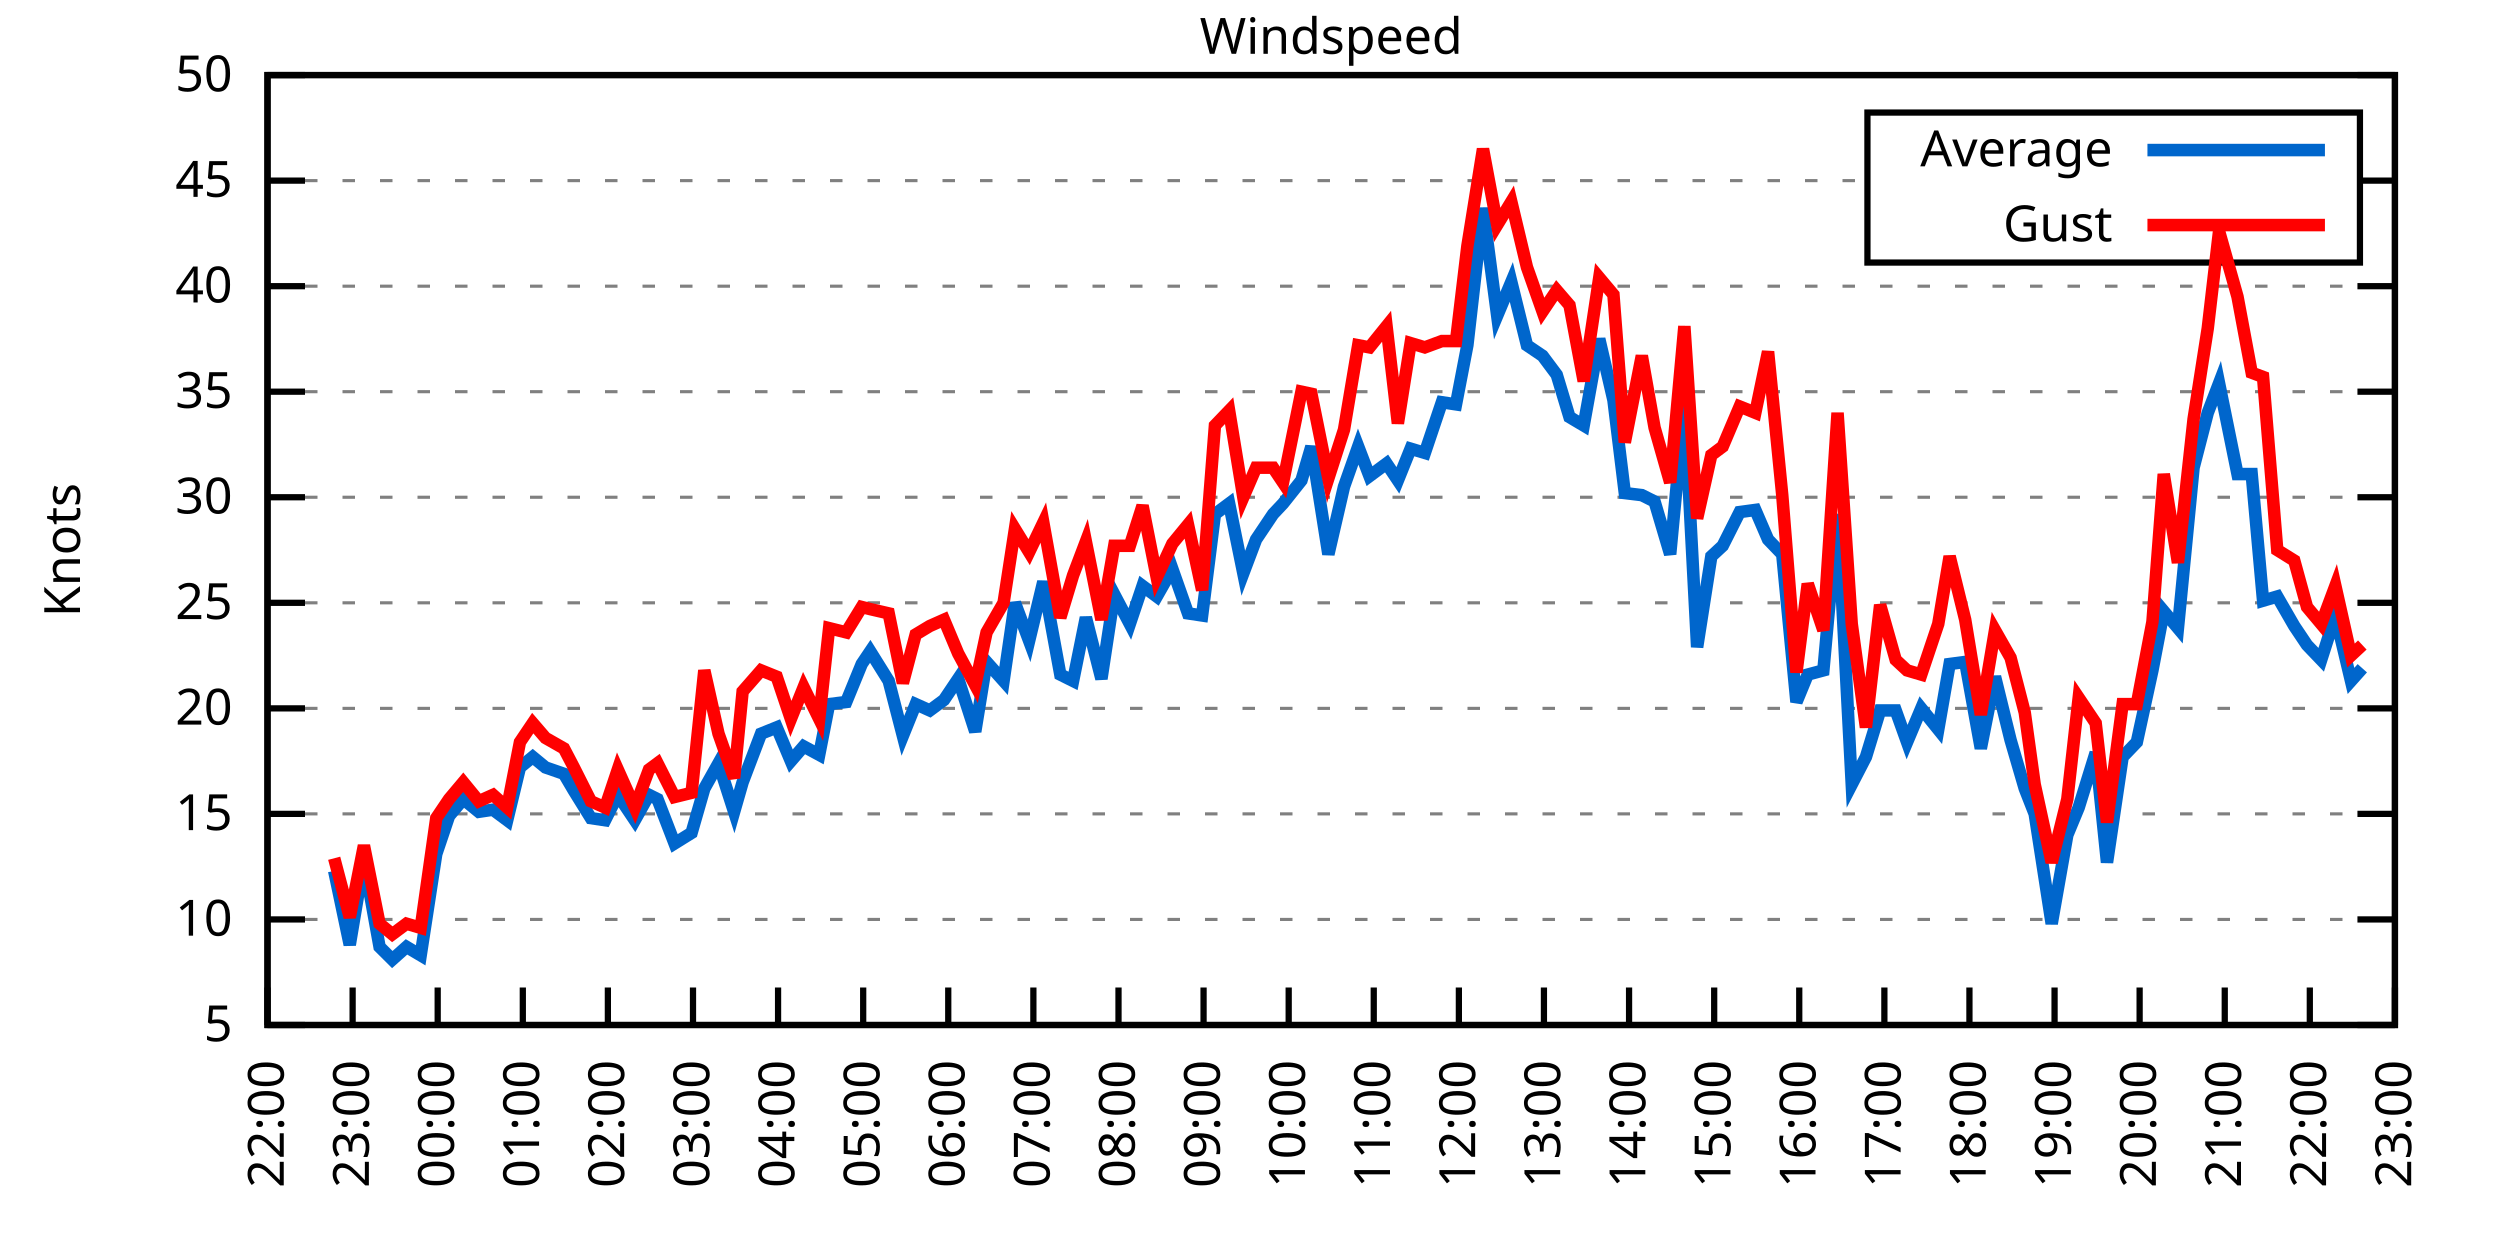
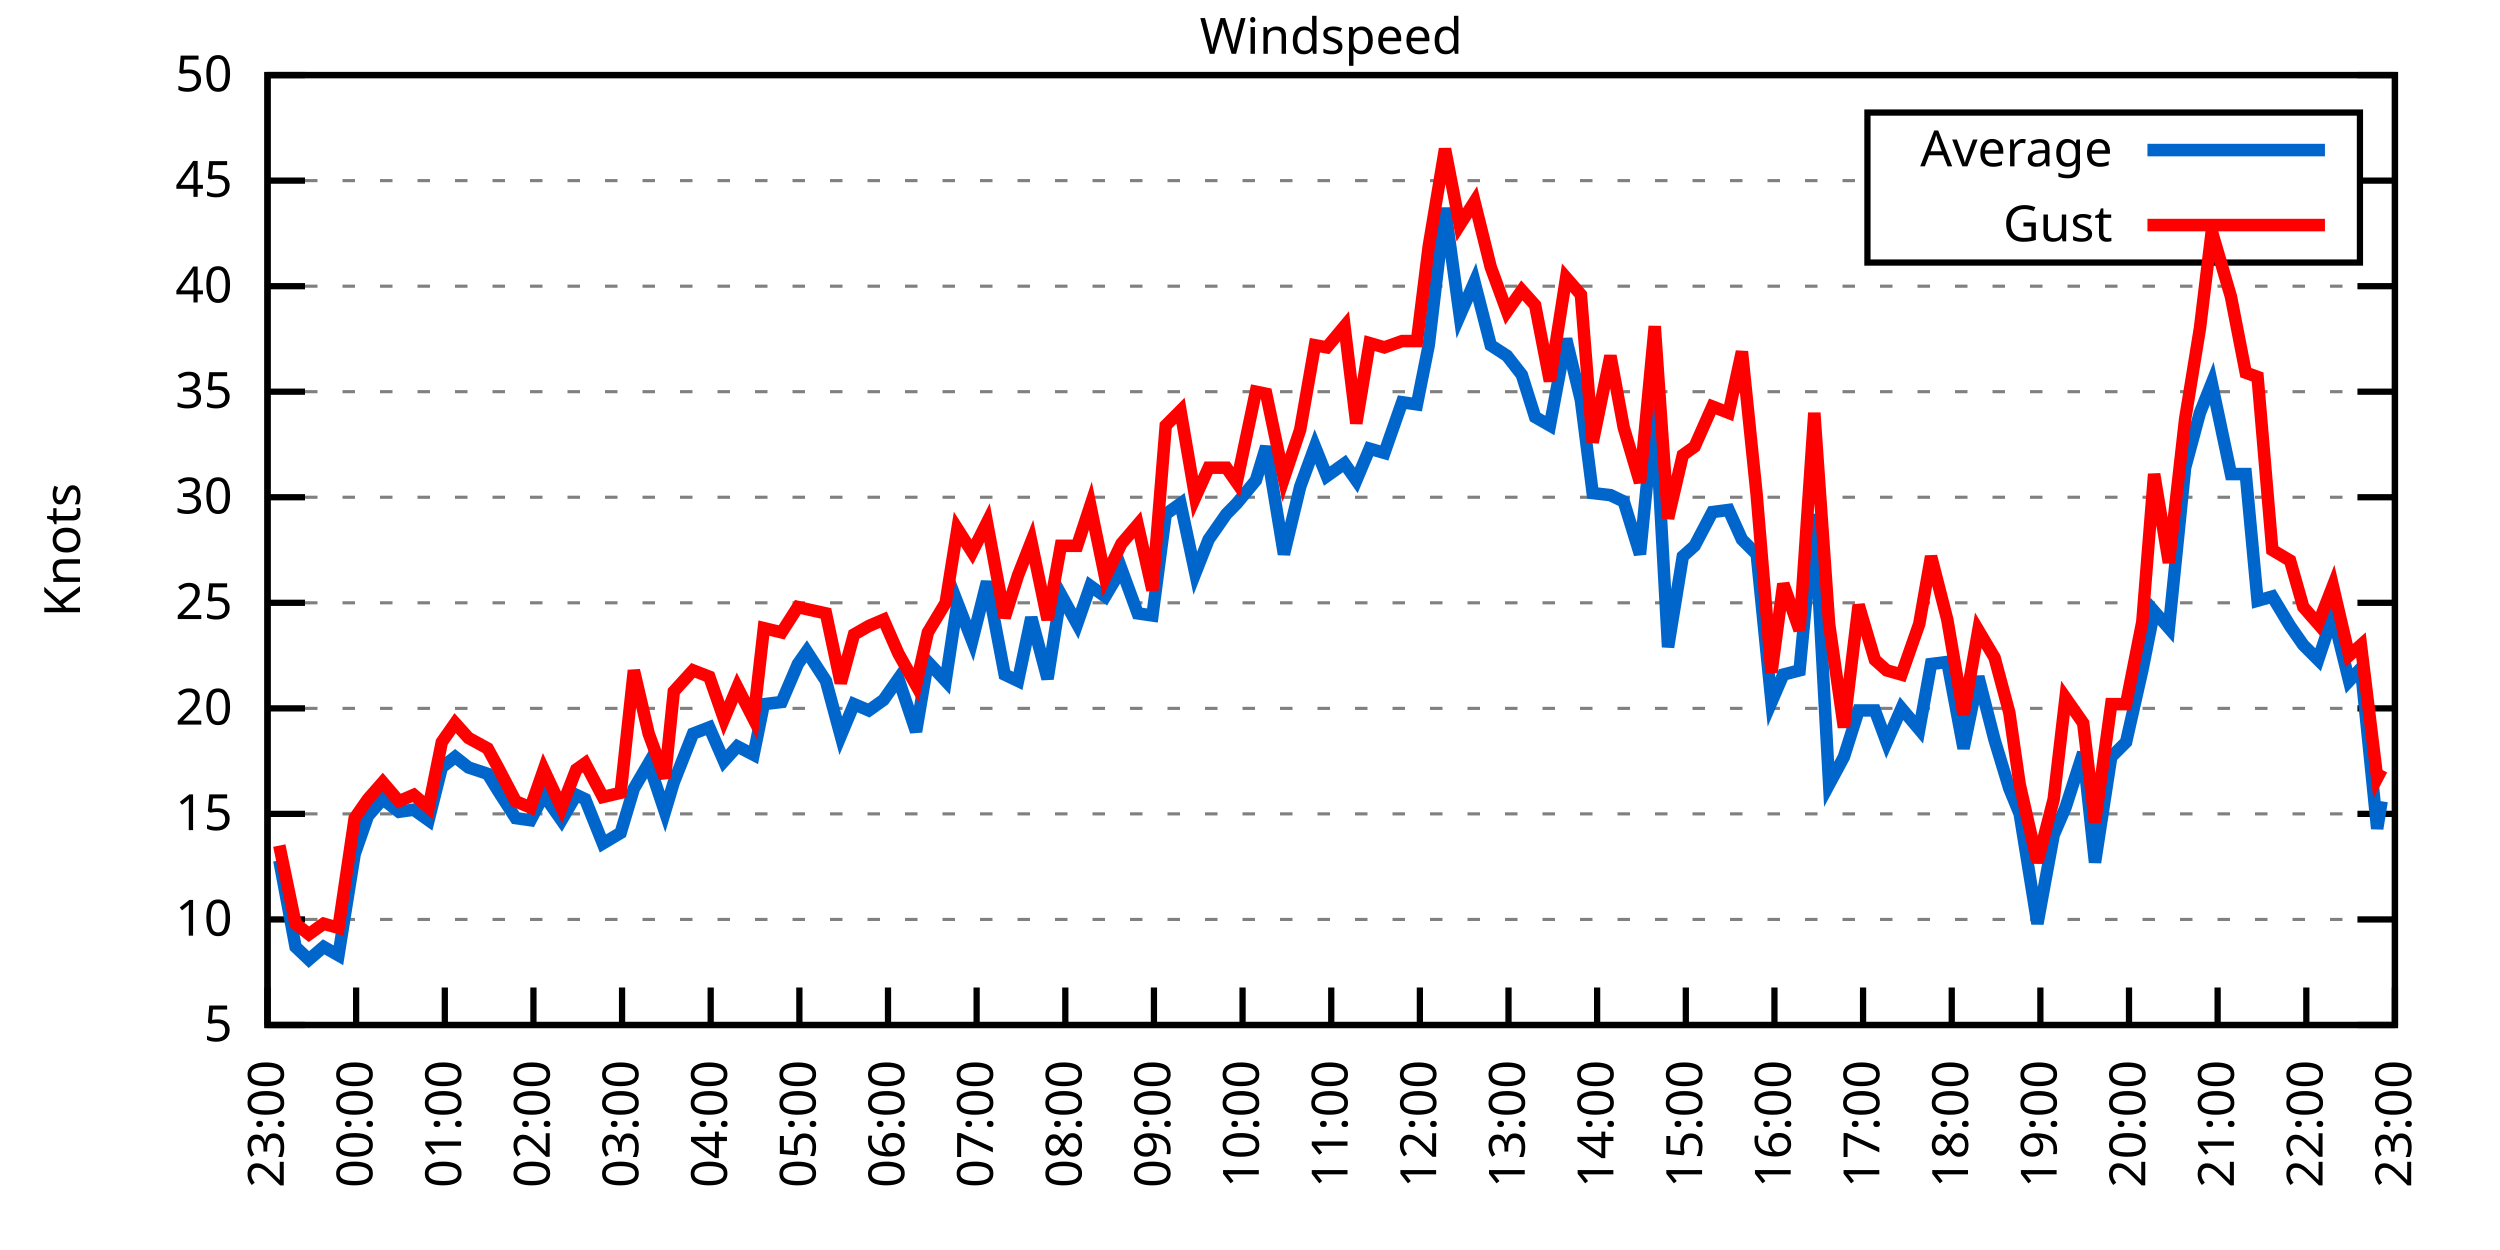
<svg xmlns="http://www.w3.org/2000/svg" xmlns:xlink="http://www.w3.org/1999/xlink" width="400" height="200" viewBox="0 0 400 200">
  <g id="gnuplot_canvas">
    <rect x="0" y="0" width="400" height="200" fill="none" />
    <defs>
      <circle id="gpDot" r="0.5" stroke-width="0.5" stroke="currentColor" />
      <path id="gpPt0" stroke-width="0.333" stroke="currentColor" d="M-1,0 h2 M0,-1 v2" />
      <path id="gpPt1" stroke-width="0.333" stroke="currentColor" d="M-1,-1 L1,1 M1,-1 L-1,1" />
      <path id="gpPt2" stroke-width="0.333" stroke="currentColor" d="M-1,0 L1,0 M0,-1 L0,1 M-1,-1 L1,1 M-1,1 L1,-1" />
      <rect id="gpPt3" stroke-width="0.333" stroke="currentColor" x="-1" y="-1" width="2" height="2" />
      <rect id="gpPt4" stroke-width="0.333" stroke="currentColor" fill="currentColor" x="-1" y="-1" width="2" height="2" />
      <circle id="gpPt5" stroke-width="0.333" stroke="currentColor" cx="0" cy="0" r="1" />
      <use xlink:href="#gpPt5" id="gpPt6" fill="currentColor" stroke="none" />
      <path id="gpPt7" stroke-width="0.333" stroke="currentColor" d="M0,-1.33 L-1.33,0.67 L1.33,0.67 z" />
      <use xlink:href="#gpPt7" id="gpPt8" fill="currentColor" stroke="none" />
      <use xlink:href="#gpPt7" id="gpPt9" stroke="currentColor" transform="rotate(180)" />
      <use xlink:href="#gpPt9" id="gpPt10" fill="currentColor" stroke="none" />
      <use xlink:href="#gpPt3" id="gpPt11" stroke="currentColor" transform="rotate(45)" />
      <use xlink:href="#gpPt11" id="gpPt12" fill="currentColor" stroke="none" />
      <path id="gpPt13" stroke-width="0.333" stroke="currentColor" d="M0,1.330 L1.265,0.411 L0.782,-1.067 L-0.782,-1.076 L-1.265,0.411 z" />
      <use xlink:href="#gpPt13" id="gpPt14" fill="currentColor" stroke="none" />
      <filter id="textbox" filterUnits="objectBoundingBox" x="0" y="0" height="1" width="1">
        <feFlood flood-color="white" flood-opacity="1" result="bgnd" />
        <feComposite in="SourceGraphic" in2="bgnd" operator="atop" />
      </filter>
      <filter id="greybox" filterUnits="objectBoundingBox" x="0" y="0" height="1" width="1">
        <feFlood flood-color="lightgrey" flood-opacity="1" result="grey" />
        <feComposite in="SourceGraphic" in2="grey" operator="atop" />
      </filter>
    </defs>
    <g fill="none" color="white" stroke="currentColor" stroke-width="1.00" stroke-linecap="butt" stroke-linejoin="miter">
</g>
    <g fill="none" color="black" stroke="currentColor" stroke-width="1.00" stroke-linecap="butt" stroke-linejoin="miter">
      <g stroke="none" shape-rendering="crispEdges">
        <polygon fill="rgb(255, 255, 255)" points="42.80,164.00 383.18,164.00 383.18,12.02 42.80,12.02 " />
      </g>
    </g>
    <g fill="none" color="black" stroke="currentColor" stroke-width="1.00" stroke-linecap="butt" stroke-linejoin="miter">
</g>
    <g fill="none" color="black" stroke="black" stroke-width="0.50" stroke-linecap="butt" stroke-linejoin="miter">
</g>
    <g fill="none" color="gray" stroke="currentColor" stroke-width="0.50" stroke-linecap="butt" stroke-linejoin="miter">
      <path stroke="gray" stroke-dasharray="2,4" class="gridline" d="M42.80,164.00 L383.19,164.00  " />
    </g>
    <g fill="none" color="gray" stroke="gray" stroke-width="1.00" stroke-linecap="butt" stroke-linejoin="miter">
</g>
    <g fill="none" color="black" stroke="currentColor" stroke-width="1.00" stroke-linecap="butt" stroke-linejoin="miter">
      <path stroke="black" d="M42.80,164.00 L48.80,164.00 M383.19,164.00 L377.19,164.00  " />
      <g transform="translate(37.20,166.60)" stroke="none" fill="black" font-family="Sans" font-size="8.00" text-anchor="end">
        <text>
          <tspan font-family="Sans"> 5</tspan>
        </text>
      </g>
    </g>
    <g fill="none" color="black" stroke="currentColor" stroke-width="1.00" stroke-linecap="butt" stroke-linejoin="miter">
</g>
    <g fill="none" color="black" stroke="black" stroke-width="0.50" stroke-linecap="butt" stroke-linejoin="miter">
</g>
    <g fill="none" color="gray" stroke="currentColor" stroke-width="0.50" stroke-linecap="butt" stroke-linejoin="miter">
      <path stroke="gray" stroke-dasharray="2,4" class="gridline" d="M42.80,147.11 L383.19,147.11  " />
    </g>
    <g fill="none" color="gray" stroke="gray" stroke-width="1.00" stroke-linecap="butt" stroke-linejoin="miter">
</g>
    <g fill="none" color="black" stroke="currentColor" stroke-width="1.00" stroke-linecap="butt" stroke-linejoin="miter">
      <path stroke="black" d="M42.80,147.11 L48.80,147.11 M383.19,147.11 L377.19,147.11  " />
      <g transform="translate(37.20,149.71)" stroke="none" fill="black" font-family="Sans" font-size="8.00" text-anchor="end">
        <text>
          <tspan font-family="Sans"> 10</tspan>
        </text>
      </g>
    </g>
    <g fill="none" color="black" stroke="currentColor" stroke-width="1.00" stroke-linecap="butt" stroke-linejoin="miter">
</g>
    <g fill="none" color="black" stroke="black" stroke-width="0.50" stroke-linecap="butt" stroke-linejoin="miter">
</g>
    <g fill="none" color="gray" stroke="currentColor" stroke-width="0.50" stroke-linecap="butt" stroke-linejoin="miter">
      <path stroke="gray" stroke-dasharray="2,4" class="gridline" d="M42.80,130.22 L383.19,130.22  " />
    </g>
    <g fill="none" color="gray" stroke="gray" stroke-width="1.00" stroke-linecap="butt" stroke-linejoin="miter">
</g>
    <g fill="none" color="black" stroke="currentColor" stroke-width="1.00" stroke-linecap="butt" stroke-linejoin="miter">
      <path stroke="black" d="M42.80,130.22 L48.80,130.22 M383.19,130.22 L377.19,130.22  " />
      <g transform="translate(37.20,132.82)" stroke="none" fill="black" font-family="Sans" font-size="8.00" text-anchor="end">
        <text>
          <tspan font-family="Sans"> 15</tspan>
        </text>
      </g>
    </g>
    <g fill="none" color="black" stroke="currentColor" stroke-width="1.00" stroke-linecap="butt" stroke-linejoin="miter">
</g>
    <g fill="none" color="black" stroke="black" stroke-width="0.50" stroke-linecap="butt" stroke-linejoin="miter">
</g>
    <g fill="none" color="gray" stroke="currentColor" stroke-width="0.50" stroke-linecap="butt" stroke-linejoin="miter">
      <path stroke="gray" stroke-dasharray="2,4" class="gridline" d="M42.80,113.34 L383.19,113.34  " />
    </g>
    <g fill="none" color="gray" stroke="gray" stroke-width="1.00" stroke-linecap="butt" stroke-linejoin="miter">
</g>
    <g fill="none" color="black" stroke="currentColor" stroke-width="1.00" stroke-linecap="butt" stroke-linejoin="miter">
      <path stroke="black" d="M42.80,113.34 L48.80,113.34 M383.19,113.34 L377.19,113.34  " />
      <g transform="translate(37.20,115.94)" stroke="none" fill="black" font-family="Sans" font-size="8.00" text-anchor="end">
        <text>
          <tspan font-family="Sans"> 20</tspan>
        </text>
      </g>
    </g>
    <g fill="none" color="black" stroke="currentColor" stroke-width="1.00" stroke-linecap="butt" stroke-linejoin="miter">
</g>
    <g fill="none" color="black" stroke="black" stroke-width="0.50" stroke-linecap="butt" stroke-linejoin="miter">
</g>
    <g fill="none" color="gray" stroke="currentColor" stroke-width="0.50" stroke-linecap="butt" stroke-linejoin="miter">
      <path stroke="gray" stroke-dasharray="2,4" class="gridline" d="M42.80,96.45 L383.19,96.45  " />
    </g>
    <g fill="none" color="gray" stroke="gray" stroke-width="1.00" stroke-linecap="butt" stroke-linejoin="miter">
</g>
    <g fill="none" color="black" stroke="currentColor" stroke-width="1.00" stroke-linecap="butt" stroke-linejoin="miter">
      <path stroke="black" d="M42.80,96.45 L48.80,96.45 M383.19,96.45 L377.19,96.45  " />
      <g transform="translate(37.20,99.05)" stroke="none" fill="black" font-family="Sans" font-size="8.00" text-anchor="end">
        <text>
          <tspan font-family="Sans"> 25</tspan>
        </text>
      </g>
    </g>
    <g fill="none" color="black" stroke="currentColor" stroke-width="1.00" stroke-linecap="butt" stroke-linejoin="miter">
</g>
    <g fill="none" color="black" stroke="black" stroke-width="0.50" stroke-linecap="butt" stroke-linejoin="miter">
</g>
    <g fill="none" color="gray" stroke="currentColor" stroke-width="0.50" stroke-linecap="butt" stroke-linejoin="miter">
      <path stroke="gray" stroke-dasharray="2,4" class="gridline" d="M42.80,79.56 L383.19,79.56  " />
    </g>
    <g fill="none" color="gray" stroke="gray" stroke-width="1.00" stroke-linecap="butt" stroke-linejoin="miter">
</g>
    <g fill="none" color="black" stroke="currentColor" stroke-width="1.00" stroke-linecap="butt" stroke-linejoin="miter">
      <path stroke="black" d="M42.80,79.56 L48.80,79.56 M383.19,79.56 L377.19,79.56  " />
      <g transform="translate(37.20,82.16)" stroke="none" fill="black" font-family="Sans" font-size="8.00" text-anchor="end">
        <text>
          <tspan font-family="Sans"> 30</tspan>
        </text>
      </g>
    </g>
    <g fill="none" color="black" stroke="currentColor" stroke-width="1.00" stroke-linecap="butt" stroke-linejoin="miter">
</g>
    <g fill="none" color="black" stroke="black" stroke-width="0.50" stroke-linecap="butt" stroke-linejoin="miter">
</g>
    <g fill="none" color="gray" stroke="currentColor" stroke-width="0.50" stroke-linecap="butt" stroke-linejoin="miter">
      <path stroke="gray" stroke-dasharray="2,4" class="gridline" d="M42.80,62.67 L383.19,62.67  " />
    </g>
    <g fill="none" color="gray" stroke="gray" stroke-width="1.00" stroke-linecap="butt" stroke-linejoin="miter">
</g>
    <g fill="none" color="black" stroke="currentColor" stroke-width="1.00" stroke-linecap="butt" stroke-linejoin="miter">
      <path stroke="black" d="M42.80,62.67 L48.80,62.67 M383.19,62.67 L377.19,62.67  " />
      <g transform="translate(37.20,65.27)" stroke="none" fill="black" font-family="Sans" font-size="8.00" text-anchor="end">
        <text>
          <tspan font-family="Sans"> 35</tspan>
        </text>
      </g>
    </g>
    <g fill="none" color="black" stroke="currentColor" stroke-width="1.00" stroke-linecap="butt" stroke-linejoin="miter">
</g>
    <g fill="none" color="black" stroke="black" stroke-width="0.50" stroke-linecap="butt" stroke-linejoin="miter">
</g>
    <g fill="none" color="gray" stroke="currentColor" stroke-width="0.50" stroke-linecap="butt" stroke-linejoin="miter">
      <path stroke="gray" stroke-dasharray="2,4" class="gridline" d="M42.80,45.79 L383.19,45.79  " />
    </g>
    <g fill="none" color="gray" stroke="gray" stroke-width="1.00" stroke-linecap="butt" stroke-linejoin="miter">
</g>
    <g fill="none" color="black" stroke="currentColor" stroke-width="1.00" stroke-linecap="butt" stroke-linejoin="miter">
      <path stroke="black" d="M42.80,45.79 L48.80,45.79 M383.19,45.79 L377.19,45.79  " />
      <g transform="translate(37.20,48.39)" stroke="none" fill="black" font-family="Sans" font-size="8.00" text-anchor="end">
        <text>
          <tspan font-family="Sans"> 40</tspan>
        </text>
      </g>
    </g>
    <g fill="none" color="black" stroke="currentColor" stroke-width="1.00" stroke-linecap="butt" stroke-linejoin="miter">
</g>
    <g fill="none" color="black" stroke="black" stroke-width="0.50" stroke-linecap="butt" stroke-linejoin="miter">
</g>
    <g fill="none" color="gray" stroke="currentColor" stroke-width="0.50" stroke-linecap="butt" stroke-linejoin="miter">
      <path stroke="gray" stroke-dasharray="2,4" class="gridline" d="M42.80,28.90 L298.79,28.90 M377.59,28.90 L383.19,28.90  " />
    </g>
    <g fill="none" color="gray" stroke="gray" stroke-width="1.00" stroke-linecap="butt" stroke-linejoin="miter">
</g>
    <g fill="none" color="black" stroke="currentColor" stroke-width="1.00" stroke-linecap="butt" stroke-linejoin="miter">
      <path stroke="black" d="M42.80,28.90 L48.80,28.90 M383.19,28.90 L377.19,28.90  " />
      <g transform="translate(37.20,31.50)" stroke="none" fill="black" font-family="Sans" font-size="8.00" text-anchor="end">
        <text>
          <tspan font-family="Sans"> 45</tspan>
        </text>
      </g>
    </g>
    <g fill="none" color="black" stroke="currentColor" stroke-width="1.00" stroke-linecap="butt" stroke-linejoin="miter">
</g>
    <g fill="none" color="black" stroke="black" stroke-width="0.50" stroke-linecap="butt" stroke-linejoin="miter">
</g>
    <g fill="none" color="gray" stroke="currentColor" stroke-width="0.50" stroke-linecap="butt" stroke-linejoin="miter">
      <path stroke="gray" stroke-dasharray="2,4" class="gridline" d="M42.80,12.01 L383.19,12.01  " />
    </g>
    <g fill="none" color="gray" stroke="gray" stroke-width="1.00" stroke-linecap="butt" stroke-linejoin="miter">
</g>
    <g fill="none" color="black" stroke="currentColor" stroke-width="1.00" stroke-linecap="butt" stroke-linejoin="miter">
      <path stroke="black" d="M42.80,12.01 L48.80,12.01 M383.19,12.01 L377.19,12.01  " />
      <g transform="translate(37.20,14.61)" stroke="none" fill="black" font-family="Sans" font-size="8.00" text-anchor="end">
        <text>
          <tspan font-family="Sans"> 50</tspan>
        </text>
      </g>
    </g>
    <g fill="none" color="black" stroke="currentColor" stroke-width="1.00" stroke-linecap="butt" stroke-linejoin="miter">
      <path stroke="black" d="M42.80,164.00 L42.80,158.00  " />
      <g transform="translate(45.40,169.60) rotate(270.00)" stroke="none" fill="black" font-family="Sans" font-size="8.00" text-anchor="end">
        <text>
-           <tspan font-family="Sans">22:00</tspan>
-         </text>
-       </g>
-     </g>
-     <g fill="none" color="black" stroke="currentColor" stroke-width="1.00" stroke-linecap="butt" stroke-linejoin="miter">
-       <path stroke="black" d="M56.42,164.00 L56.42,158.00  " />
-       <g transform="translate(59.02,169.60) rotate(270.00)" stroke="none" fill="black" font-family="Sans" font-size="8.00" text-anchor="end">
-         <text>
          <tspan font-family="Sans">23:00</tspan>
        </text>
      </g>
    </g>
    <g fill="none" color="black" stroke="currentColor" stroke-width="1.00" stroke-linecap="butt" stroke-linejoin="miter">
-       <path stroke="black" d="M70.03,164.00 L70.03,158.00  " />
-       <g transform="translate(72.63,169.60) rotate(270.00)" stroke="none" fill="black" font-family="Sans" font-size="8.00" text-anchor="end">
+       <path stroke="black" d="M56.98,164.00 L56.98,158.00  " />
+       <g transform="translate(59.58,169.60) rotate(270.00)" stroke="none" fill="black" font-family="Sans" font-size="8.00" text-anchor="end">
        <text>
          <tspan font-family="Sans">00:00</tspan>
        </text>
      </g>
    </g>
    <g fill="none" color="black" stroke="currentColor" stroke-width="1.00" stroke-linecap="butt" stroke-linejoin="miter">
-       <path stroke="black" d="M83.65,164.00 L83.65,158.00  " />
-       <g transform="translate(86.25,169.60) rotate(270.00)" stroke="none" fill="black" font-family="Sans" font-size="8.00" text-anchor="end">
+       <path stroke="black" d="M71.17,164.00 L71.17,158.00  " />
+       <g transform="translate(73.77,169.60) rotate(270.00)" stroke="none" fill="black" font-family="Sans" font-size="8.00" text-anchor="end">
        <text>
          <tspan font-family="Sans">01:00</tspan>
        </text>
      </g>
    </g>
    <g fill="none" color="black" stroke="currentColor" stroke-width="1.00" stroke-linecap="butt" stroke-linejoin="miter">
-       <path stroke="black" d="M97.26,164.00 L97.26,158.00  " />
-       <g transform="translate(99.86,169.60) rotate(270.00)" stroke="none" fill="black" font-family="Sans" font-size="8.00" text-anchor="end">
+       <path stroke="black" d="M85.35,164.00 L85.35,158.00  " />
+       <g transform="translate(87.95,169.60) rotate(270.00)" stroke="none" fill="black" font-family="Sans" font-size="8.00" text-anchor="end">
        <text>
          <tspan font-family="Sans">02:00</tspan>
        </text>
      </g>
    </g>
    <g fill="none" color="black" stroke="currentColor" stroke-width="1.00" stroke-linecap="butt" stroke-linejoin="miter">
-       <path stroke="black" d="M110.88,164.00 L110.88,158.00  " />
-       <g transform="translate(113.48,169.60) rotate(270.00)" stroke="none" fill="black" font-family="Sans" font-size="8.00" text-anchor="end">
+       <path stroke="black" d="M99.53,164.00 L99.53,158.00  " />
+       <g transform="translate(102.13,169.60) rotate(270.00)" stroke="none" fill="black" font-family="Sans" font-size="8.00" text-anchor="end">
        <text>
          <tspan font-family="Sans">03:00</tspan>
        </text>
      </g>
    </g>
    <g fill="none" color="black" stroke="currentColor" stroke-width="1.00" stroke-linecap="butt" stroke-linejoin="miter">
-       <path stroke="black" d="M124.49,164.00 L124.49,158.00  " />
-       <g transform="translate(127.09,169.60) rotate(270.00)" stroke="none" fill="black" font-family="Sans" font-size="8.00" text-anchor="end">
+       <path stroke="black" d="M113.71,164.00 L113.71,158.00  " />
+       <g transform="translate(116.31,169.60) rotate(270.00)" stroke="none" fill="black" font-family="Sans" font-size="8.00" text-anchor="end">
        <text>
          <tspan font-family="Sans">04:00</tspan>
        </text>
      </g>
    </g>
    <g fill="none" color="black" stroke="currentColor" stroke-width="1.00" stroke-linecap="butt" stroke-linejoin="miter">
-       <path stroke="black" d="M138.11,164.00 L138.11,158.00  " />
-       <g transform="translate(140.71,169.60) rotate(270.00)" stroke="none" fill="black" font-family="Sans" font-size="8.00" text-anchor="end">
+       <path stroke="black" d="M127.90,164.00 L127.90,158.00  " />
+       <g transform="translate(130.50,169.60) rotate(270.00)" stroke="none" fill="black" font-family="Sans" font-size="8.00" text-anchor="end">
        <text>
          <tspan font-family="Sans">05:00</tspan>
        </text>
      </g>
    </g>
    <g fill="none" color="black" stroke="currentColor" stroke-width="1.00" stroke-linecap="butt" stroke-linejoin="miter">
-       <path stroke="black" d="M151.72,164.00 L151.72,158.00  " />
-       <g transform="translate(154.32,169.60) rotate(270.00)" stroke="none" fill="black" font-family="Sans" font-size="8.00" text-anchor="end">
+       <path stroke="black" d="M142.08,164.00 L142.08,158.00  " />
+       <g transform="translate(144.68,169.60) rotate(270.00)" stroke="none" fill="black" font-family="Sans" font-size="8.00" text-anchor="end">
        <text>
          <tspan font-family="Sans">06:00</tspan>
        </text>
      </g>
    </g>
    <g fill="none" color="black" stroke="currentColor" stroke-width="1.00" stroke-linecap="butt" stroke-linejoin="miter">
-       <path stroke="black" d="M165.34,164.00 L165.34,158.00  " />
-       <g transform="translate(167.94,169.60) rotate(270.00)" stroke="none" fill="black" font-family="Sans" font-size="8.00" text-anchor="end">
+       <path stroke="black" d="M156.26,164.00 L156.26,158.00  " />
+       <g transform="translate(158.86,169.60) rotate(270.00)" stroke="none" fill="black" font-family="Sans" font-size="8.00" text-anchor="end">
        <text>
          <tspan font-family="Sans">07:00</tspan>
        </text>
      </g>
    </g>
    <g fill="none" color="black" stroke="currentColor" stroke-width="1.00" stroke-linecap="butt" stroke-linejoin="miter">
-       <path stroke="black" d="M178.96,164.00 L178.96,158.00  " />
-       <g transform="translate(181.56,169.60) rotate(270.00)" stroke="none" fill="black" font-family="Sans" font-size="8.00" text-anchor="end">
+       <path stroke="black" d="M170.45,164.00 L170.45,158.00  " />
+       <g transform="translate(173.05,169.60) rotate(270.00)" stroke="none" fill="black" font-family="Sans" font-size="8.00" text-anchor="end">
        <text>
          <tspan font-family="Sans">08:00</tspan>
        </text>
      </g>
    </g>
    <g fill="none" color="black" stroke="currentColor" stroke-width="1.00" stroke-linecap="butt" stroke-linejoin="miter">
-       <path stroke="black" d="M192.57,164.00 L192.57,158.00  " />
-       <g transform="translate(195.17,169.60) rotate(270.00)" stroke="none" fill="black" font-family="Sans" font-size="8.00" text-anchor="end">
+       <path stroke="black" d="M184.63,164.00 L184.63,158.00  " />
+       <g transform="translate(187.23,169.60) rotate(270.00)" stroke="none" fill="black" font-family="Sans" font-size="8.00" text-anchor="end">
        <text>
          <tspan font-family="Sans">09:00</tspan>
        </text>
      </g>
    </g>
    <g fill="none" color="black" stroke="currentColor" stroke-width="1.00" stroke-linecap="butt" stroke-linejoin="miter">
-       <path stroke="black" d="M206.19,164.00 L206.19,158.00  " />
-       <g transform="translate(208.79,169.60) rotate(270.00)" stroke="none" fill="black" font-family="Sans" font-size="8.00" text-anchor="end">
+       <path stroke="black" d="M198.81,164.00 L198.81,158.00  " />
+       <g transform="translate(201.41,169.60) rotate(270.00)" stroke="none" fill="black" font-family="Sans" font-size="8.00" text-anchor="end">
        <text>
          <tspan font-family="Sans">10:00</tspan>
        </text>
      </g>
    </g>
    <g fill="none" color="black" stroke="currentColor" stroke-width="1.00" stroke-linecap="butt" stroke-linejoin="miter">
-       <path stroke="black" d="M219.80,164.00 L219.80,158.00  " />
-       <g transform="translate(222.40,169.60) rotate(270.00)" stroke="none" fill="black" font-family="Sans" font-size="8.00" text-anchor="end">
+       <path stroke="black" d="M213.00,164.00 L213.00,158.00  " />
+       <g transform="translate(215.60,169.60) rotate(270.00)" stroke="none" fill="black" font-family="Sans" font-size="8.00" text-anchor="end">
        <text>
          <tspan font-family="Sans">11:00</tspan>
        </text>
      </g>
    </g>
    <g fill="none" color="black" stroke="currentColor" stroke-width="1.00" stroke-linecap="butt" stroke-linejoin="miter">
-       <path stroke="black" d="M233.42,164.00 L233.42,158.00  " />
-       <g transform="translate(236.02,169.60) rotate(270.00)" stroke="none" fill="black" font-family="Sans" font-size="8.00" text-anchor="end">
+       <path stroke="black" d="M227.18,164.00 L227.18,158.00  " />
+       <g transform="translate(229.78,169.60) rotate(270.00)" stroke="none" fill="black" font-family="Sans" font-size="8.00" text-anchor="end">
        <text>
          <tspan font-family="Sans">12:00</tspan>
        </text>
      </g>
    </g>
    <g fill="none" color="black" stroke="currentColor" stroke-width="1.00" stroke-linecap="butt" stroke-linejoin="miter">
-       <path stroke="black" d="M247.03,164.00 L247.03,158.00  " />
-       <g transform="translate(249.63,169.60) rotate(270.00)" stroke="none" fill="black" font-family="Sans" font-size="8.00" text-anchor="end">
+       <path stroke="black" d="M241.36,164.00 L241.36,158.00  " />
+       <g transform="translate(243.96,169.60) rotate(270.00)" stroke="none" fill="black" font-family="Sans" font-size="8.00" text-anchor="end">
        <text>
          <tspan font-family="Sans">13:00</tspan>
        </text>
      </g>
    </g>
    <g fill="none" color="black" stroke="currentColor" stroke-width="1.00" stroke-linecap="butt" stroke-linejoin="miter">
-       <path stroke="black" d="M260.65,164.00 L260.65,158.00  " />
-       <g transform="translate(263.25,169.60) rotate(270.00)" stroke="none" fill="black" font-family="Sans" font-size="8.00" text-anchor="end">
+       <path stroke="black" d="M255.54,164.00 L255.54,158.00  " />
+       <g transform="translate(258.14,169.60) rotate(270.00)" stroke="none" fill="black" font-family="Sans" font-size="8.00" text-anchor="end">
        <text>
          <tspan font-family="Sans">14:00</tspan>
        </text>
      </g>
    </g>
    <g fill="none" color="black" stroke="currentColor" stroke-width="1.00" stroke-linecap="butt" stroke-linejoin="miter">
-       <path stroke="black" d="M274.27,164.00 L274.27,158.00  " />
-       <g transform="translate(276.87,169.60) rotate(270.00)" stroke="none" fill="black" font-family="Sans" font-size="8.00" text-anchor="end">
+       <path stroke="black" d="M269.73,164.00 L269.73,158.00  " />
+       <g transform="translate(272.33,169.60) rotate(270.00)" stroke="none" fill="black" font-family="Sans" font-size="8.00" text-anchor="end">
        <text>
          <tspan font-family="Sans">15:00</tspan>
        </text>
      </g>
    </g>
    <g fill="none" color="black" stroke="currentColor" stroke-width="1.00" stroke-linecap="butt" stroke-linejoin="miter">
-       <path stroke="black" d="M287.88,164.00 L287.88,158.00  " />
-       <g transform="translate(290.48,169.60) rotate(270.00)" stroke="none" fill="black" font-family="Sans" font-size="8.00" text-anchor="end">
+       <path stroke="black" d="M283.91,164.00 L283.91,158.00  " />
+       <g transform="translate(286.51,169.60) rotate(270.00)" stroke="none" fill="black" font-family="Sans" font-size="8.00" text-anchor="end">
        <text>
          <tspan font-family="Sans">16:00</tspan>
        </text>
      </g>
    </g>
    <g fill="none" color="black" stroke="currentColor" stroke-width="1.00" stroke-linecap="butt" stroke-linejoin="miter">
-       <path stroke="black" d="M301.50,164.00 L301.50,158.00  " />
-       <g transform="translate(304.10,169.60) rotate(270.00)" stroke="none" fill="black" font-family="Sans" font-size="8.00" text-anchor="end">
+       <path stroke="black" d="M298.09,164.00 L298.09,158.00  " />
+       <g transform="translate(300.69,169.60) rotate(270.00)" stroke="none" fill="black" font-family="Sans" font-size="8.00" text-anchor="end">
        <text>
          <tspan font-family="Sans">17:00</tspan>
        </text>
      </g>
    </g>
    <g fill="none" color="black" stroke="currentColor" stroke-width="1.00" stroke-linecap="butt" stroke-linejoin="miter">
-       <path stroke="black" d="M315.11,164.00 L315.11,158.00  " />
-       <g transform="translate(317.71,169.60) rotate(270.00)" stroke="none" fill="black" font-family="Sans" font-size="8.00" text-anchor="end">
+       <path stroke="black" d="M312.28,164.00 L312.28,158.00  " />
+       <g transform="translate(314.88,169.60) rotate(270.00)" stroke="none" fill="black" font-family="Sans" font-size="8.00" text-anchor="end">
        <text>
          <tspan font-family="Sans">18:00</tspan>
        </text>
      </g>
    </g>
    <g fill="none" color="black" stroke="currentColor" stroke-width="1.00" stroke-linecap="butt" stroke-linejoin="miter">
-       <path stroke="black" d="M328.73,164.00 L328.73,158.00  " />
-       <g transform="translate(331.33,169.60) rotate(270.00)" stroke="none" fill="black" font-family="Sans" font-size="8.00" text-anchor="end">
+       <path stroke="black" d="M326.46,164.00 L326.46,158.00  " />
+       <g transform="translate(329.06,169.60) rotate(270.00)" stroke="none" fill="black" font-family="Sans" font-size="8.00" text-anchor="end">
        <text>
          <tspan font-family="Sans">19:00</tspan>
        </text>
      </g>
    </g>
    <g fill="none" color="black" stroke="currentColor" stroke-width="1.00" stroke-linecap="butt" stroke-linejoin="miter">
-       <path stroke="black" d="M342.34,164.00 L342.34,158.00  " />
-       <g transform="translate(344.94,169.60) rotate(270.00)" stroke="none" fill="black" font-family="Sans" font-size="8.00" text-anchor="end">
+       <path stroke="black" d="M340.64,164.00 L340.64,158.00  " />
+       <g transform="translate(343.24,169.60) rotate(270.00)" stroke="none" fill="black" font-family="Sans" font-size="8.00" text-anchor="end">
        <text>
          <tspan font-family="Sans">20:00</tspan>
        </text>
      </g>
    </g>
    <g fill="none" color="black" stroke="currentColor" stroke-width="1.00" stroke-linecap="butt" stroke-linejoin="miter">
-       <path stroke="black" d="M355.96,164.00 L355.96,158.00  " />
-       <g transform="translate(358.56,169.60) rotate(270.00)" stroke="none" fill="black" font-family="Sans" font-size="8.00" text-anchor="end">
+       <path stroke="black" d="M354.82,164.00 L354.82,158.00  " />
+       <g transform="translate(357.42,169.60) rotate(270.00)" stroke="none" fill="black" font-family="Sans" font-size="8.00" text-anchor="end">
        <text>
          <tspan font-family="Sans">21:00</tspan>
        </text>
      </g>
    </g>
    <g fill="none" color="black" stroke="currentColor" stroke-width="1.00" stroke-linecap="butt" stroke-linejoin="miter">
-       <path stroke="black" d="M369.57,164.00 L369.57,158.00  " />
-       <g transform="translate(372.17,169.60) rotate(270.00)" stroke="none" fill="black" font-family="Sans" font-size="8.00" text-anchor="end">
+       <path stroke="black" d="M369.01,164.00 L369.01,158.00  " />
+       <g transform="translate(371.61,169.60) rotate(270.00)" stroke="none" fill="black" font-family="Sans" font-size="8.00" text-anchor="end">
        <text>
          <tspan font-family="Sans">22:00</tspan>
        </text>
      </g>
    </g>
    <g fill="none" color="black" stroke="currentColor" stroke-width="1.00" stroke-linecap="butt" stroke-linejoin="miter">
      <path stroke="black" d="M383.19,164.00 L383.19,158.00  " />
      <g transform="translate(385.79,169.60) rotate(270.00)" stroke="none" fill="black" font-family="Sans" font-size="8.00" text-anchor="end">
        <text>
          <tspan font-family="Sans">23:00</tspan>
        </text>
      </g>
    </g>
    <g fill="none" color="black" stroke="currentColor" stroke-width="1.00" stroke-linecap="butt" stroke-linejoin="miter">
</g>
    <g fill="none" color="black" stroke="currentColor" stroke-width="1.00" stroke-linecap="butt" stroke-linejoin="miter">
      <path stroke="black" d="M42.80,12.01 L42.80,164.00 L383.19,164.00 L383.19,12.01 L42.80,12.01 Z  " />
    </g>
    <g fill="none" color="black" stroke="currentColor" stroke-width="1.00" stroke-linecap="butt" stroke-linejoin="miter">
</g>
    <g fill="none" color="black" stroke="currentColor" stroke-width="1.00" stroke-linecap="butt" stroke-linejoin="miter">
      <path stroke="black" d="M298.79,42.01 L298.79,18.01 L377.59,18.01 L377.59,42.01 L298.79,42.01 Z  " />
    </g>
    <g id="Windspeed_plot_1">
      <g fill="none" color="white" stroke="black" stroke-width="2.00" stroke-linecap="butt" stroke-linejoin="miter">
</g>
      <g fill="none" color="black" stroke="currentColor" stroke-width="2.00" stroke-linecap="butt" stroke-linejoin="miter">
        <g transform="translate(337.99,26.61)" stroke="none" fill="black" font-family="Sans" font-size="8.00" text-anchor="end">
          <text>
            <tspan font-family="Sans">Average</tspan>
          </text>
        </g>
      </g>
      <g fill="none" color="black" stroke="currentColor" stroke-width="2.00" stroke-linecap="butt" stroke-linejoin="miter">
-         <path stroke="rgb(  0, 102, 204)" d="M343.59,24.01 L371.99,24.01 M53.47,139.34 L55.96,151.17 L58.23,137.66 L60.73,151.50 L62.77,153.53 L65.04,151.50   L67.31,152.85 L69.80,136.64 L71.85,130.56 L74.12,127.86 L76.61,129.89 L78.88,129.55 L81.15,131.24 L83.19,122.79   L85.24,121.11 L87.28,122.79 L90.23,123.81 L91.82,126.51 L94.54,130.90 L96.81,131.24 L98.85,127.18 L101.57,131.24   L103.84,127.18 L105.20,127.86 L107.93,134.95 L110.65,133.26 L112.69,126.17 L114.96,122.12 L117.46,129.89 L118.82,125.16   L121.77,117.39 L124.27,116.38 L126.54,121.78 L128.58,119.42 L131.07,120.77 L132.66,112.66 L135.39,112.32 L137.88,106.24   L139.24,104.22 L142.19,108.95 L144.46,117.73 L146.51,112.66 L148.77,113.67 L151.04,111.99 L153.31,108.61 L156.04,117.05   L157.85,105.91 L160.57,108.95 L162.39,96.45 L164.66,102.53 L166.93,93.07 L169.65,107.93 L171.69,108.95 L173.74,98.81   L176.23,108.61 L178.28,95.10 L180.77,99.83 L182.81,93.75 L185.08,95.44 L187.58,91.04 L190.08,98.14 L192.34,98.48   L194.39,82.26 L196.66,80.57 L198.93,91.72 L200.97,86.32 L203.69,82.26 L205.28,80.57 L208.23,76.86 L209.82,71.45   L212.54,88.68 L215.04,77.87 L217.31,71.45 L219.12,76.18 L221.85,74.16 L223.66,76.86 L225.70,71.79 L227.97,72.47   L230.70,64.36 L232.96,64.70 L234.78,55.24 L237.28,33.29 L239.55,50.51 L241.81,45.11 L244.31,55.24 L246.81,56.93   L249.08,59.97 L251.12,66.73 L253.39,68.08 L255.88,54.23 L258.15,64.02 L259.97,78.89 L262.69,79.22 L264.73,80.24   L267.23,88.68 L269.50,64.70 L271.54,103.54 L273.81,89.02 L275.63,87.33 L278.35,81.93 L280.85,81.59 L282.89,86.32   L285.16,88.68 L287.43,112.32 L289.24,107.93 L291.74,107.26 L294.01,82.26 L296.28,125.50 L298.55,121.11 L300.82,113.67   L303.31,113.67 L305.13,118.74 L307.40,113.34 L310.12,116.71 L311.94,106.24 L314.43,105.91 L316.93,119.75 L319.20,108.27   L321.69,118.40 L323.96,126.17 L325.55,130.22 L328.27,147.79 L330.77,133.60 L332.59,129.21 L335.31,120.43 L337.12,137.99   L339.62,121.11 L341.89,118.74 L344.39,107.26 L346.20,97.80 L348.47,100.50 L350.97,74.83 L353.24,66.05 L355.05,61.32   L358.00,75.85 L360.27,75.85 L362.09,96.11 L364.36,95.44 L367.08,100.16 L369.12,103.20 L371.39,105.57 L373.66,98.48   L376.16,108.95 L377.97,106.92  " />
+         <path stroke="rgb(  0, 102, 204)" d="M343.59,24.01 L371.99,24.01 M44.69,137.66 L47.29,151.50 L49.42,153.53 L51.78,151.50 L54.15,152.85 L56.75,136.64   L58.87,130.56 L61.24,127.86 L63.84,129.89 L66.20,129.55 L68.57,131.24 L70.69,122.79 L72.82,121.11 L74.95,122.79   L78.02,123.81 L79.68,126.51 L82.51,130.90 L84.88,131.24 L87.00,127.18 L89.84,131.24 L92.20,127.18 L93.62,127.86   L96.46,134.95 L99.30,133.26 L101.42,126.17 L103.79,122.12 L106.39,129.89 L107.81,125.16 L110.88,117.39 L113.48,116.38   L115.84,121.78 L117.97,119.42 L120.57,120.77 L122.22,112.66 L125.06,112.32 L127.66,106.24 L129.08,104.22 L132.15,108.95   L134.52,117.73 L136.64,112.66 L139.01,113.67 L141.37,111.99 L143.74,108.61 L146.57,117.05 L148.46,105.91 L151.30,108.95   L153.19,96.45 L155.55,102.53 L157.92,93.07 L160.75,107.93 L162.88,108.95 L165.01,98.81 L167.61,108.61 L169.74,95.10   L172.34,99.83 L174.46,93.75 L176.83,95.44 L179.43,91.04 L182.03,98.14 L184.39,98.48 L186.52,82.26 L188.88,80.57   L191.25,91.72 L193.38,86.32 L196.21,82.26 L197.87,80.57 L200.94,76.86 L202.59,71.45 L205.43,88.68 L208.03,77.87   L210.39,71.45 L212.29,76.18 L215.12,74.16 L217.01,76.86 L219.14,71.79 L221.50,72.47 L224.34,64.36 L226.71,64.70   L228.60,55.24 L231.20,33.29 L233.56,50.51 L235.92,45.11 L238.52,55.24 L241.12,56.93 L243.49,59.97 L245.62,66.73   L247.98,68.08 L250.58,54.23 L252.94,64.02 L254.83,78.89 L257.67,79.22 L259.80,80.24 L262.40,88.68 L264.76,64.70   L266.89,103.54 L269.25,89.02 L271.14,87.33 L273.98,81.93 L276.58,81.59 L278.71,86.32 L281.07,88.68 L283.44,112.32   L285.33,107.93 L287.93,107.26 L290.29,82.26 L292.66,125.50 L295.02,121.11 L297.38,113.67 L299.98,113.67 L301.87,118.74   L304.24,113.34 L307.08,116.71 L308.97,106.24 L311.57,105.91 L314.17,119.75 L316.53,108.27 L319.13,118.40 L321.49,126.17   L323.15,130.22 L325.99,147.79 L328.59,133.60 L330.48,129.21 L333.31,120.43 L335.20,137.99 L337.80,121.11 L340.17,118.74   L342.77,107.26 L344.66,97.80 L347.02,100.50 L349.62,74.83 L351.99,66.05 L353.88,61.32 L356.95,75.85 L359.32,75.85   L361.21,96.11 L363.57,95.44 L366.41,100.16 L368.53,103.20 L370.90,105.57 L373.26,98.48 L375.86,108.95 L377.75,106.92   L380.35,132.59 L381.06,128.20  " />
      </g>
    </g>
    <g id="Windspeed_plot_2">
      <g fill="none" color="black" stroke="currentColor" stroke-width="2.00" stroke-linecap="butt" stroke-linejoin="miter">
        <g transform="translate(337.99,38.61)" stroke="none" fill="black" font-family="Sans" font-size="8.00" text-anchor="end">
          <text>
            <tspan font-family="Sans">Gust</tspan>
          </text>
        </g>
      </g>
      <g fill="none" color="black" stroke="currentColor" stroke-width="2.00" stroke-linecap="butt" stroke-linejoin="miter">
-         <path stroke="rgb(255,   0,   0)" d="M343.59,36.01 L371.99,36.01 M53.47,137.32 L55.96,146.77 L58.23,135.29 L60.73,147.79 L62.77,149.48 L65.04,147.79   L67.31,148.46 L69.80,130.90 L71.85,127.86 L74.12,125.16 L76.61,128.20 L78.88,127.18 L81.15,129.21 L83.19,118.74   L85.24,115.70 L87.28,118.07 L90.23,119.75 L91.82,122.79 L94.54,128.20 L96.81,129.21 L98.85,123.13 L101.57,129.21   L103.84,123.13 L105.20,122.12 L107.93,127.52 L110.65,126.85 L112.69,107.26 L114.96,117.39 L117.46,124.48 L118.82,110.63   L121.77,107.26 L124.27,108.27 L126.54,115.03 L128.58,109.96 L131.07,115.03 L132.66,100.50 L135.39,101.18 L137.88,97.12   L139.24,97.46 L142.19,98.14 L144.46,109.28 L146.51,101.52 L148.77,100.16 L151.04,99.15 L153.31,104.56 L156.04,109.62   L157.85,101.18 L160.57,96.45 L162.39,84.63 L164.66,88.34 L166.93,83.61 L169.65,98.81 L171.69,92.06 L173.74,86.65   L176.23,99.15 L178.28,87.33 L180.77,87.33 L182.81,80.91 L185.08,92.40 L187.58,86.99 L190.08,83.95 L192.34,94.42   L194.39,68.08 L196.66,65.71 L198.93,79.56 L200.97,74.83 L203.69,74.83 L205.28,77.20 L208.23,62.67 L209.82,63.01   L212.54,76.52 L215.04,68.75 L217.31,55.24 L219.12,55.58 L221.85,52.20 L223.66,67.74 L225.70,54.90 L227.97,55.58   L230.70,54.57 L232.96,54.57 L234.78,39.37 L237.28,23.83 L239.55,35.99 L241.81,32.28 L244.31,42.75 L246.81,49.84   L249.08,46.46 L251.12,48.83 L253.39,60.98 L255.88,44.43 L258.15,47.14 L259.97,70.78 L262.69,56.93 L264.73,68.42   L267.23,77.20 L269.50,52.20 L271.54,82.94 L273.81,72.81 L275.63,71.45 L278.35,65.04 L280.85,66.05 L282.89,56.26   L285.16,79.22 L287.43,107.59 L289.24,93.41 L291.74,100.84 L294.01,66.05 L296.28,99.83 L298.55,116.38 L300.82,96.79   L303.31,105.57 L305.13,107.26 L307.40,107.93 L310.12,99.83 L311.94,89.02 L314.43,99.15 L316.93,114.35 L319.20,100.84   L321.69,105.23 L323.96,114.01 L325.55,125.50 L328.27,137.99 L330.77,127.86 L332.59,111.65 L335.31,115.70 L337.12,131.58   L339.62,112.66 L341.89,112.66 L344.39,99.49 L346.20,75.85 L348.47,90.03 L350.97,67.06 L353.24,52.54 L355.05,37.00   L358.00,47.47 L360.27,59.63 L362.09,60.31 L364.36,88.00 L367.08,89.69 L369.12,97.12 L371.39,99.83 L373.66,93.75   L376.16,104.89 L377.97,103.20  " />
+         <path stroke="rgb(255,   0,   0)" d="M343.59,36.01 L371.99,36.01 M44.69,135.29 L47.29,147.79 L49.42,149.48 L51.78,147.79 L54.15,148.46 L56.75,130.90   L58.87,127.86 L61.24,125.16 L63.84,128.20 L66.20,127.18 L68.57,129.21 L70.69,118.74 L72.82,115.70 L74.95,118.07   L78.02,119.75 L79.68,122.79 L82.51,128.20 L84.88,129.21 L87.00,123.13 L89.84,129.21 L92.20,123.13 L93.62,122.12   L96.46,127.52 L99.30,126.85 L101.42,107.26 L103.79,117.39 L106.39,124.48 L107.81,110.63 L110.88,107.26 L113.48,108.27   L115.84,115.03 L117.97,109.96 L120.57,115.03 L122.22,100.50 L125.06,101.18 L127.66,97.12 L129.08,97.46 L132.15,98.14   L134.52,109.28 L136.64,101.52 L139.01,100.16 L141.37,99.15 L143.74,104.56 L146.57,109.62 L148.46,101.18 L151.30,96.45   L153.19,84.63 L155.55,88.34 L157.92,83.61 L160.75,98.81 L162.88,92.06 L165.01,86.65 L167.61,99.15 L169.74,87.33   L172.34,87.33 L174.46,80.91 L176.83,92.40 L179.43,86.99 L182.03,83.95 L184.39,94.42 L186.52,68.08 L188.88,65.71   L191.25,79.56 L193.38,74.83 L196.21,74.83 L197.87,77.20 L200.94,62.67 L202.59,63.01 L205.43,76.52 L208.03,68.75   L210.39,55.24 L212.29,55.58 L215.12,52.20 L217.01,67.74 L219.14,54.90 L221.50,55.58 L224.34,54.57 L226.71,54.57   L228.60,39.37 L231.20,23.83 L233.56,35.99 L235.92,32.28 L238.52,42.75 L241.12,49.84 L243.49,46.46 L245.62,48.83   L247.98,60.98 L250.58,44.43 L252.94,47.14 L254.83,70.78 L257.67,56.93 L259.80,68.42 L262.40,77.20 L264.76,52.20   L266.89,82.94 L269.25,72.81 L271.14,71.45 L273.98,65.04 L276.58,66.05 L278.71,56.26 L281.07,79.22 L283.44,107.59   L285.33,93.41 L287.93,100.84 L290.29,66.05 L292.66,99.83 L295.02,116.38 L297.38,96.79 L299.98,105.57 L301.87,107.26   L304.24,107.93 L307.08,99.83 L308.97,89.02 L311.57,99.15 L314.17,114.35 L316.53,100.84 L319.13,105.23 L321.49,114.01   L323.15,125.50 L325.99,137.99 L328.59,127.86 L330.48,111.65 L333.31,115.70 L335.20,131.58 L337.80,112.66 L340.17,112.66   L342.77,99.49 L344.66,75.85 L347.02,90.03 L349.62,67.06 L351.99,52.54 L353.88,37.00 L356.95,47.47 L359.32,59.63   L361.21,60.31 L363.57,88.00 L366.41,89.69 L368.53,97.12 L370.90,99.83 L373.26,93.75 L375.86,104.89 L377.75,103.20   L380.35,124.48 L381.06,123.13  " />
      </g>
    </g>
    <g fill="none" color="black" stroke="currentColor" stroke-width="2.00" stroke-linecap="butt" stroke-linejoin="miter">
</g>
    <g fill="none" color="black" stroke="black" stroke-width="1.00" stroke-linecap="butt" stroke-linejoin="miter">
</g>
    <g fill="none" color="black" stroke="currentColor" stroke-width="1.00" stroke-linecap="butt" stroke-linejoin="miter">
      <path stroke="black" d="M42.80,12.01 L42.80,164.00 L383.19,164.00 L383.19,12.01 L42.80,12.01 Z  " />
      <g transform="translate(12.80,88.01) rotate(270.00)" stroke="none" fill="black" font-family="Sans" font-size="8.00" text-anchor="middle">
        <text>
          <tspan font-family="Sans">Knots</tspan>
        </text>
      </g>
    </g>
    <g fill="none" color="black" stroke="currentColor" stroke-width="1.00" stroke-linecap="butt" stroke-linejoin="miter">
</g>
    <g fill="none" color="black" stroke="currentColor" stroke-width="1.00" stroke-linecap="butt" stroke-linejoin="miter">
      <g transform="translate(212.99,8.61)" stroke="none" fill="black" font-family="Sans" font-size="8.00" text-anchor="middle">
        <text>
          <tspan font-family="Sans">Windspeed</tspan>
        </text>
      </g>
    </g>
    <g fill="none" color="black" stroke="currentColor" stroke-width="1.00" stroke-linecap="butt" stroke-linejoin="miter">
</g>
  </g>
</svg>
